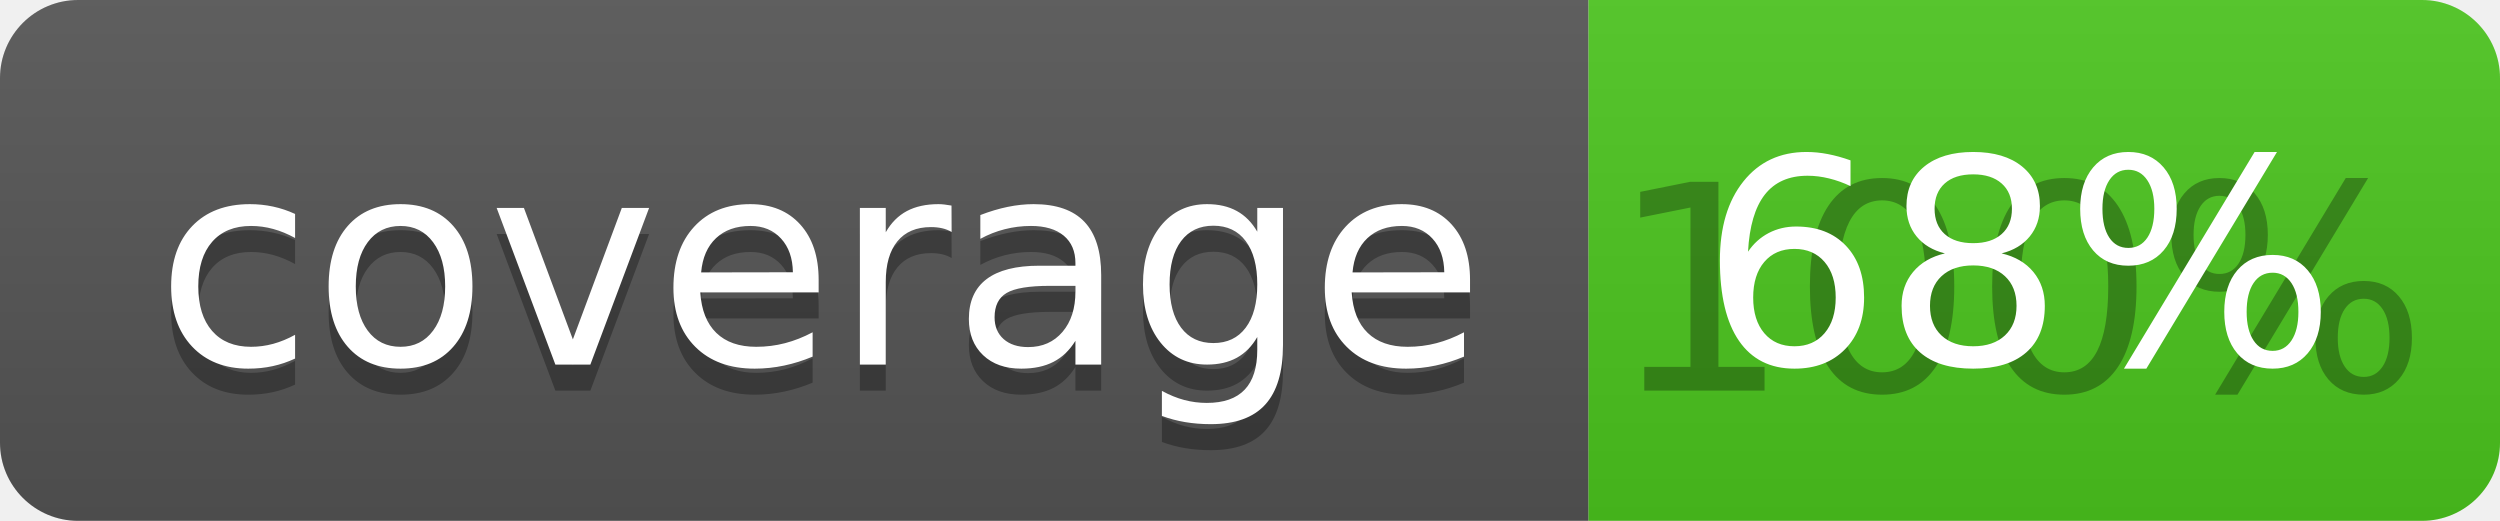
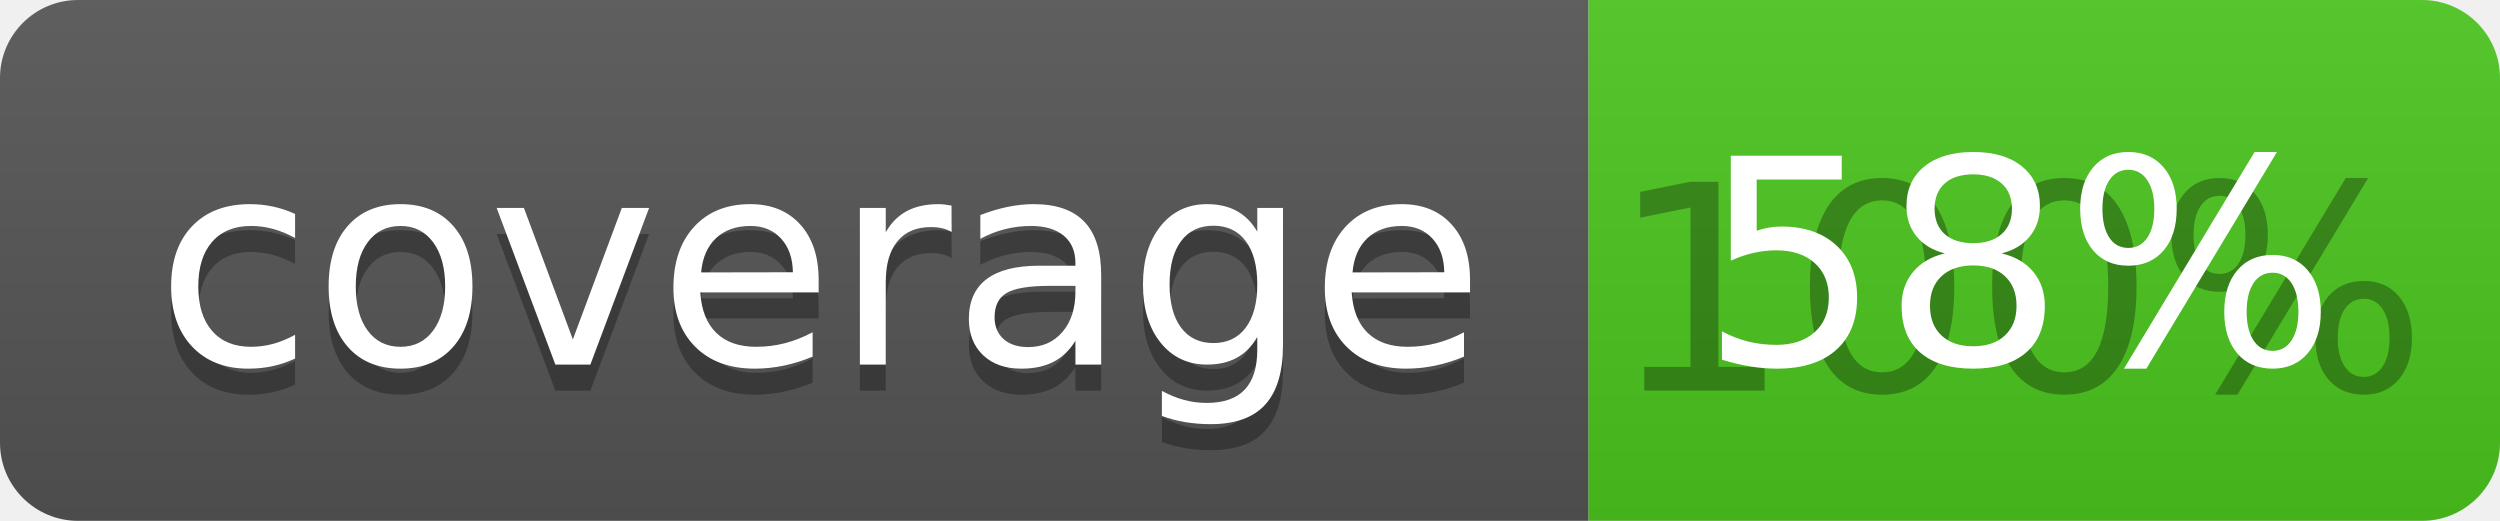
<svg xmlns="http://www.w3.org/2000/svg" width="96" height="20">
  <linearGradient id="b" x2="0" y2="100%">
    <stop offset="0" stop-color="#bbb" stop-opacity=".1" />
    <stop offset="1" stop-opacity=".1" />
  </linearGradient>
  <clipPath id="a">
    <rect width="96" height="20" rx="3" fill="#fff" />
  </clipPath>
  <g clip-path="url(#a)">
    <path fill="#555" d="M0 0h61v20H0z" />
    <path fill="#4CC61E" d="M61 0h35v20H61z" />
    <path fill="url(#b)" d="M0 0h96v20H0z" />
  </g>
  <g fill="#fff" text-anchor="middle" font-family="DejaVu Sans,Verdana,Geneva,sans-serif" font-size="110">
    <text x="315" y="150" fill="#010101" fill-opacity=".3" transform="scale(.1)" textLength="510">coverage</text>
    <text x="315" y="140" transform="scale(.1)" textLength="510">coverage</text>
    <text x="775" y="150" fill="#010101" fill-opacity=".3" transform="scale(.1)" textLength="250">100%</text>
-     <text x="775" y="140" transform="scale(.1)" textLength="250">68%</text>
+     <text x="775" y="140" transform="scale(.1)" textLength="250">58%</text>
  </g>
</svg>
